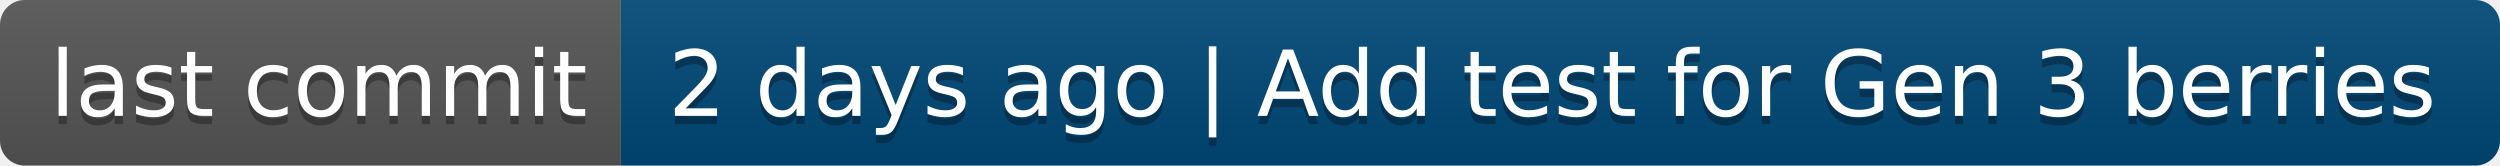
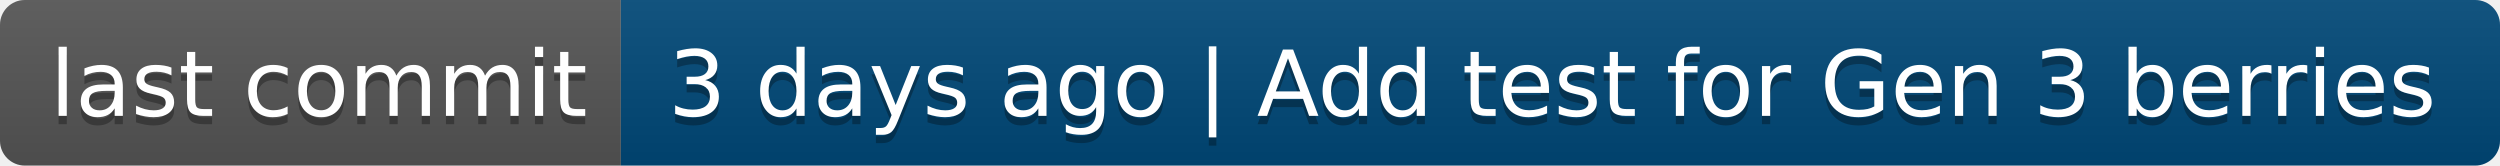
- <svg xmlns="http://www.w3.org/2000/svg" width="302" height="20" role="img" aria-label="last commit: 2 days ago | Add test for Gen 3 berries">
+ <svg xmlns="http://www.w3.org/2000/svg" width="302" height="20" role="img" aria-label="last commit: 3 days ago | Add test for Gen 3 berries">
  <linearGradient id="s" x2="0" y2="100%">
    <stop offset="0" stop-color="#bbb" stop-opacity=".1" />
    <stop offset="1" stop-opacity=".1" />
  </linearGradient>
  <clipPath id="r">
    <rect width="302" height="20" rx="3" fill="#fff" />
  </clipPath>
  <g clip-path="url(#r)">
    <rect width="75" height="20" fill="#555" />
    <rect x="75" width="227" height="20" fill="#004878" />
    <rect width="302" height="20" fill="url(#s)" />
  </g>
  <g fill="#fff" text-anchor="middle" font-family="Verdana,Geneva,DejaVu Sans,sans-serif" text-rendering="geometricPrecision" font-size="110">
    <text aria-hidden="true" x="385" y="150" fill="#010101" fill-opacity=".3" transform="scale(.1)" textLength="650">last commit</text>
    <text x="385" y="140" transform="scale(.1)" fill="#fff" textLength="650">last commit</text>
-     <text aria-hidden="true" x="1875" y="150" fill="#010101" fill-opacity=".3" transform="scale(.1)" textLength="2170">2 days ago | Add test for Gen 3 berries</text>
-     <text x="1875" y="140" transform="scale(.1)" fill="#fff" textLength="2170">2 days ago | Add test for Gen 3 berries</text>
+     <text aria-hidden="true" x="1875" y="150" fill="#010101" fill-opacity=".3" transform="scale(.1)" textLength="2170">3 days ago | Add test for Gen 3 berries</text>
+     <text x="1875" y="140" transform="scale(.1)" fill="#fff" textLength="2170">3 days ago | Add test for Gen 3 berries</text>
  </g>
</svg>
